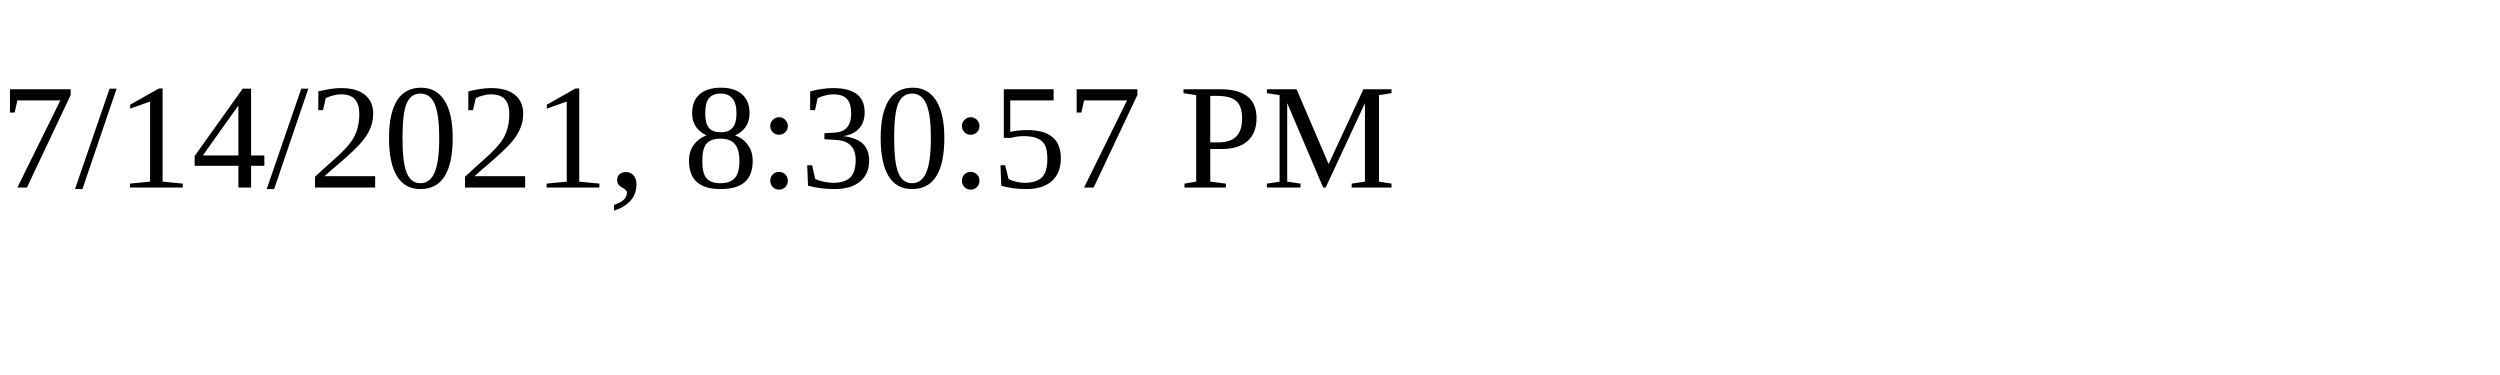
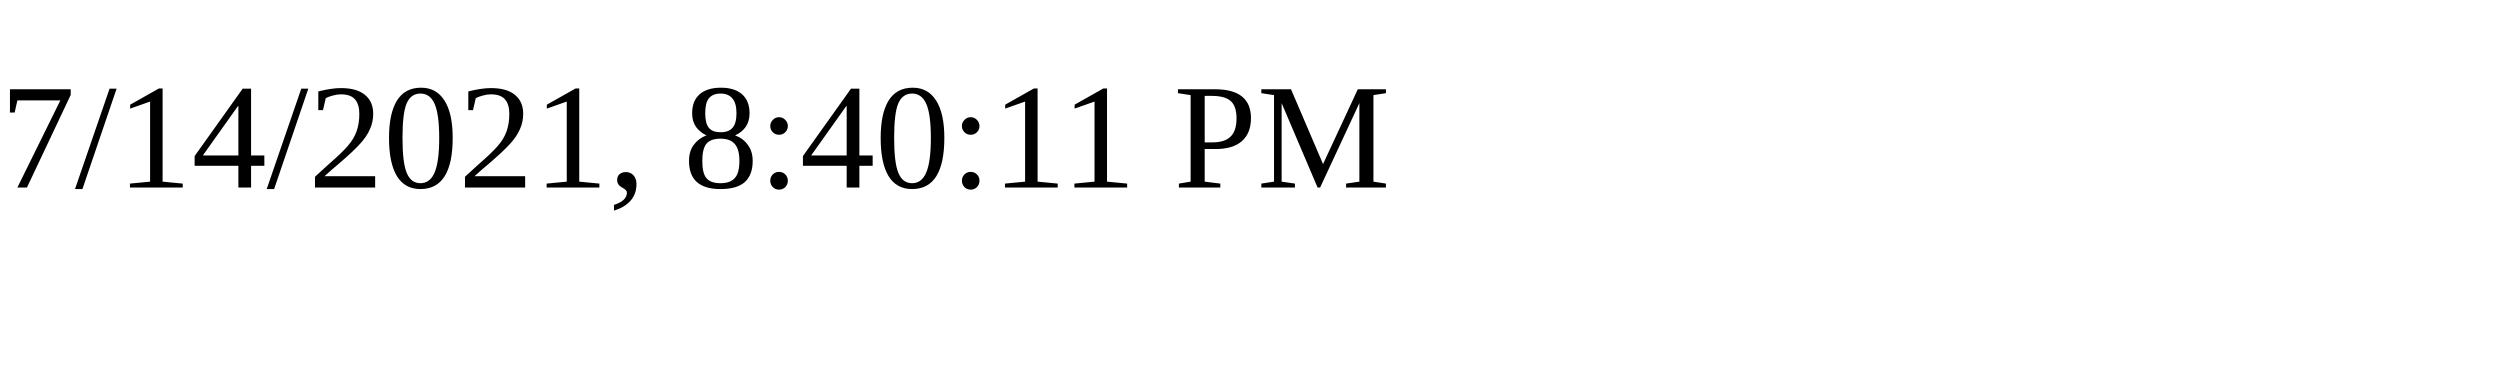
<svg xmlns="http://www.w3.org/2000/svg" height="30" width="200">
-   <text x="0" y="15">7/14/2021, 8:30:57 PM</text>
+   <text x="0" y="15">7/14/2021, 8:40:11 PM</text>
</svg>
